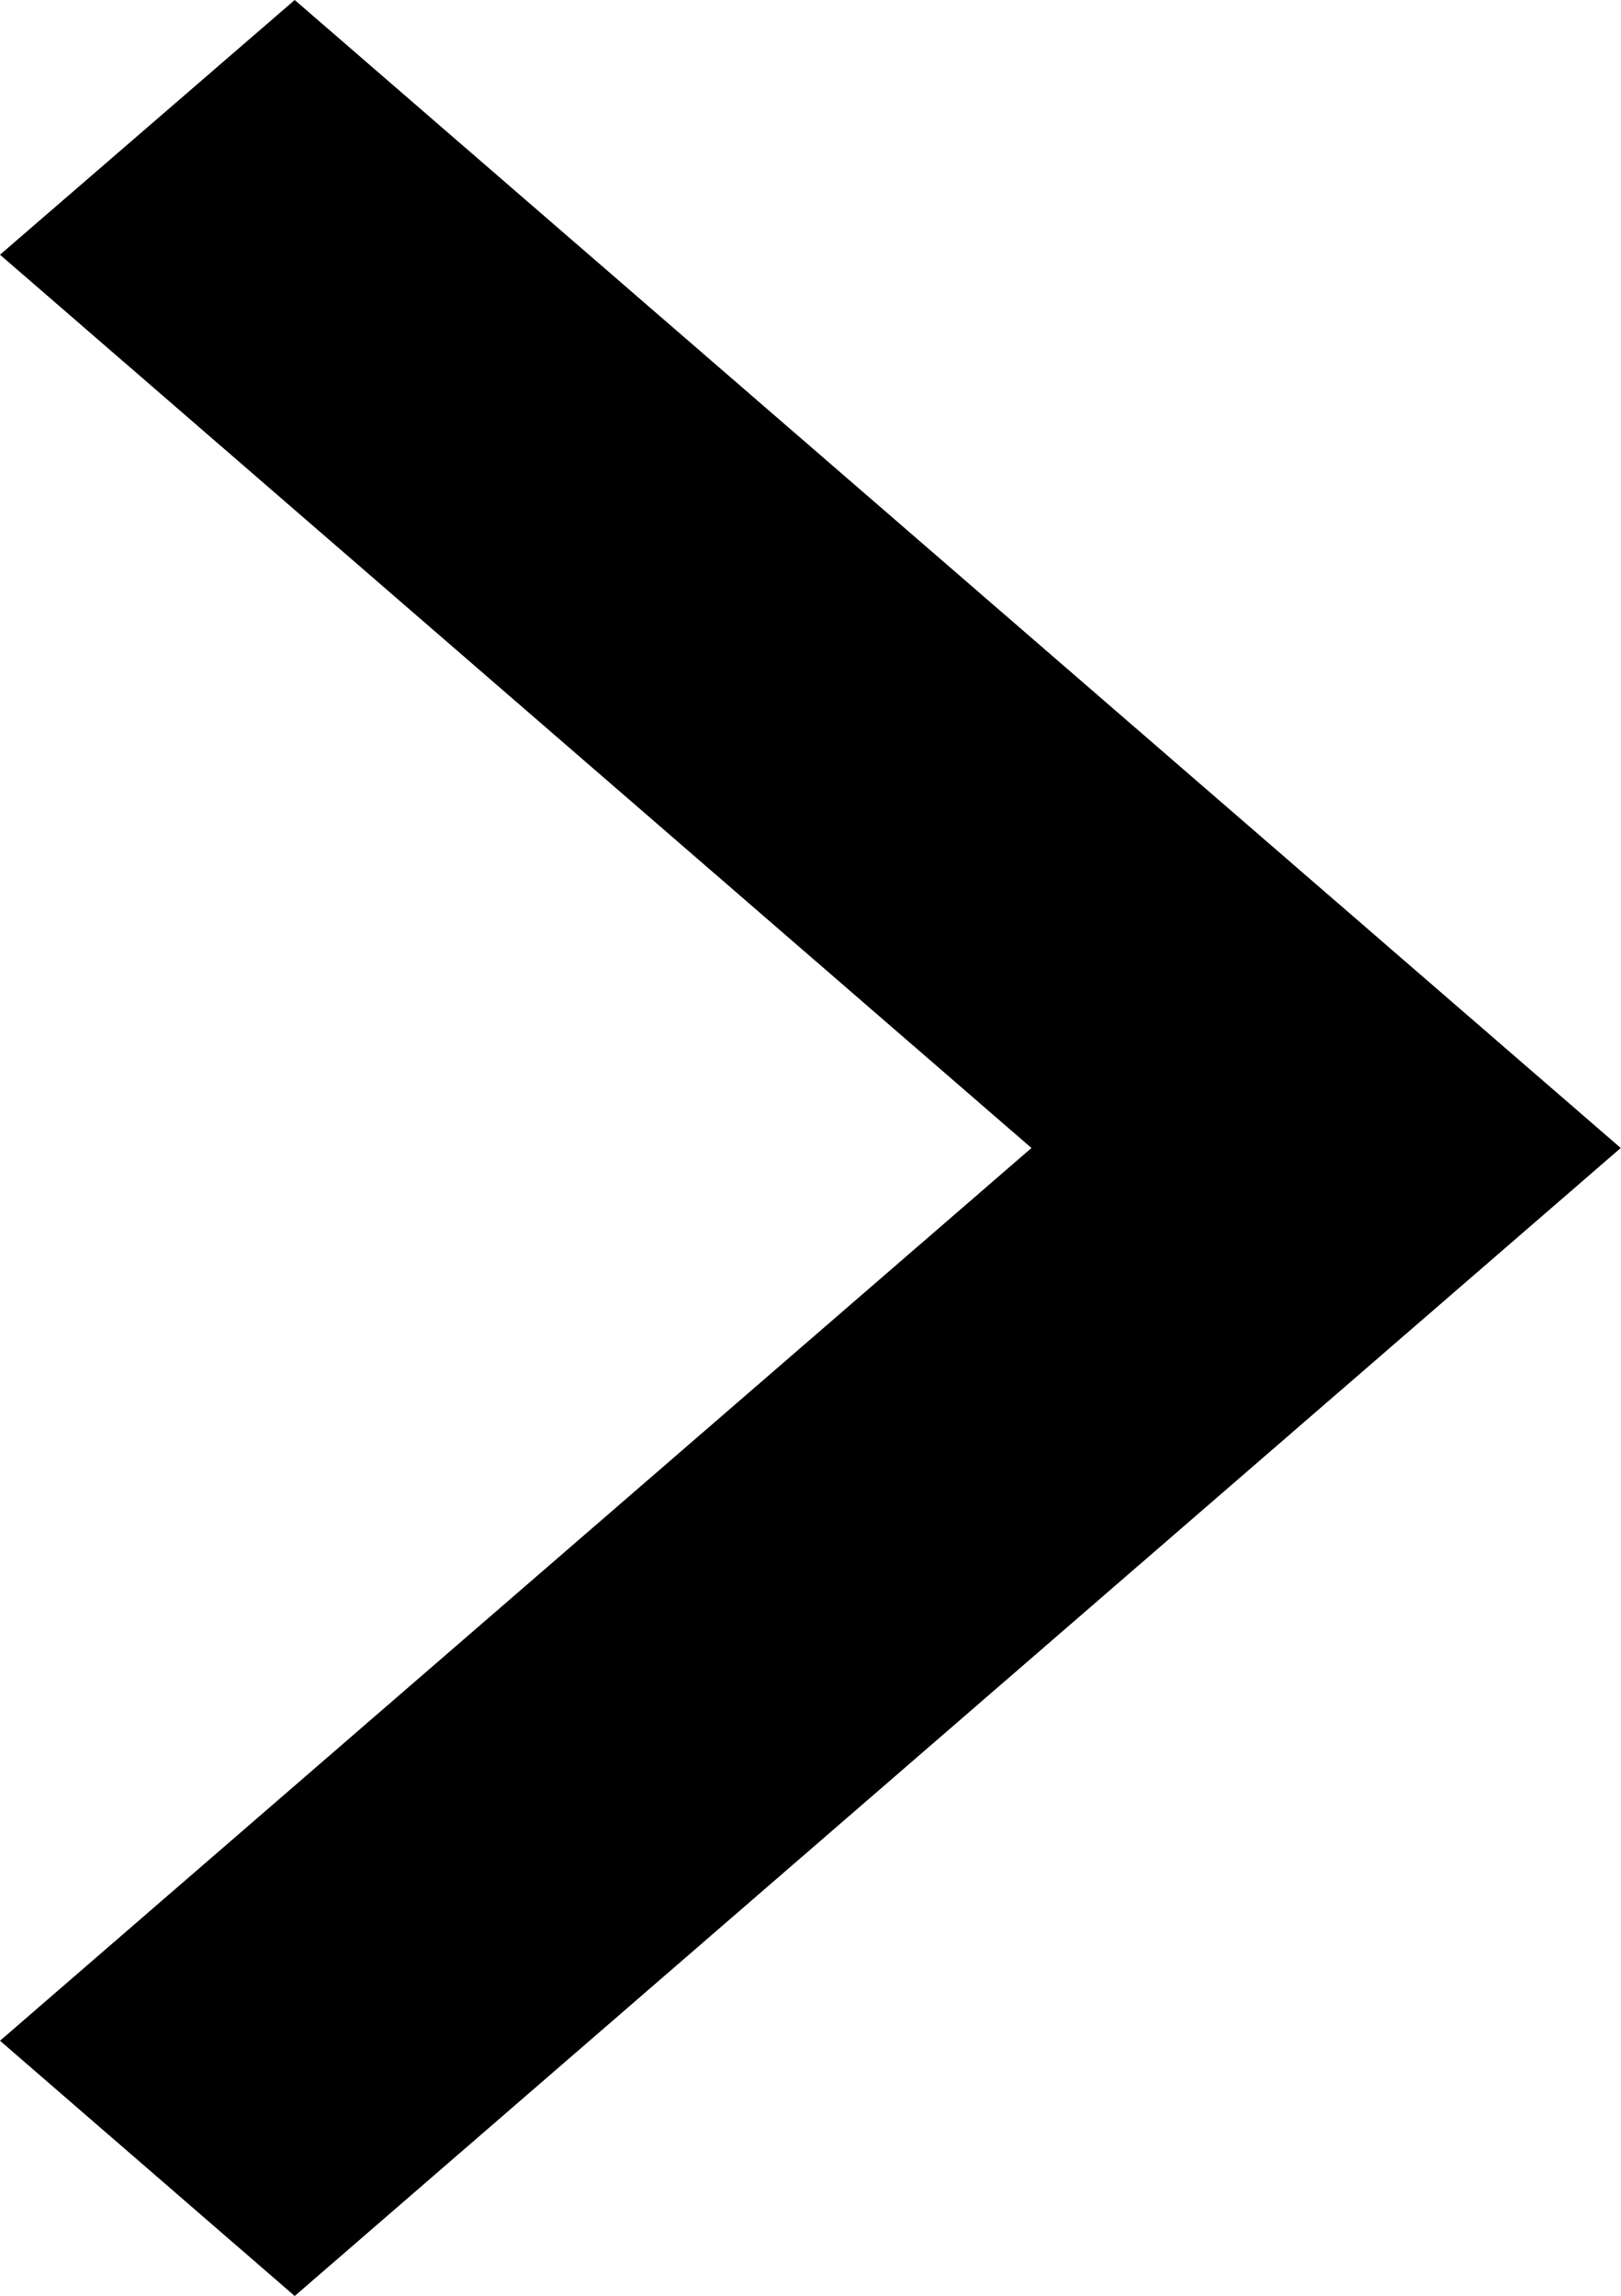
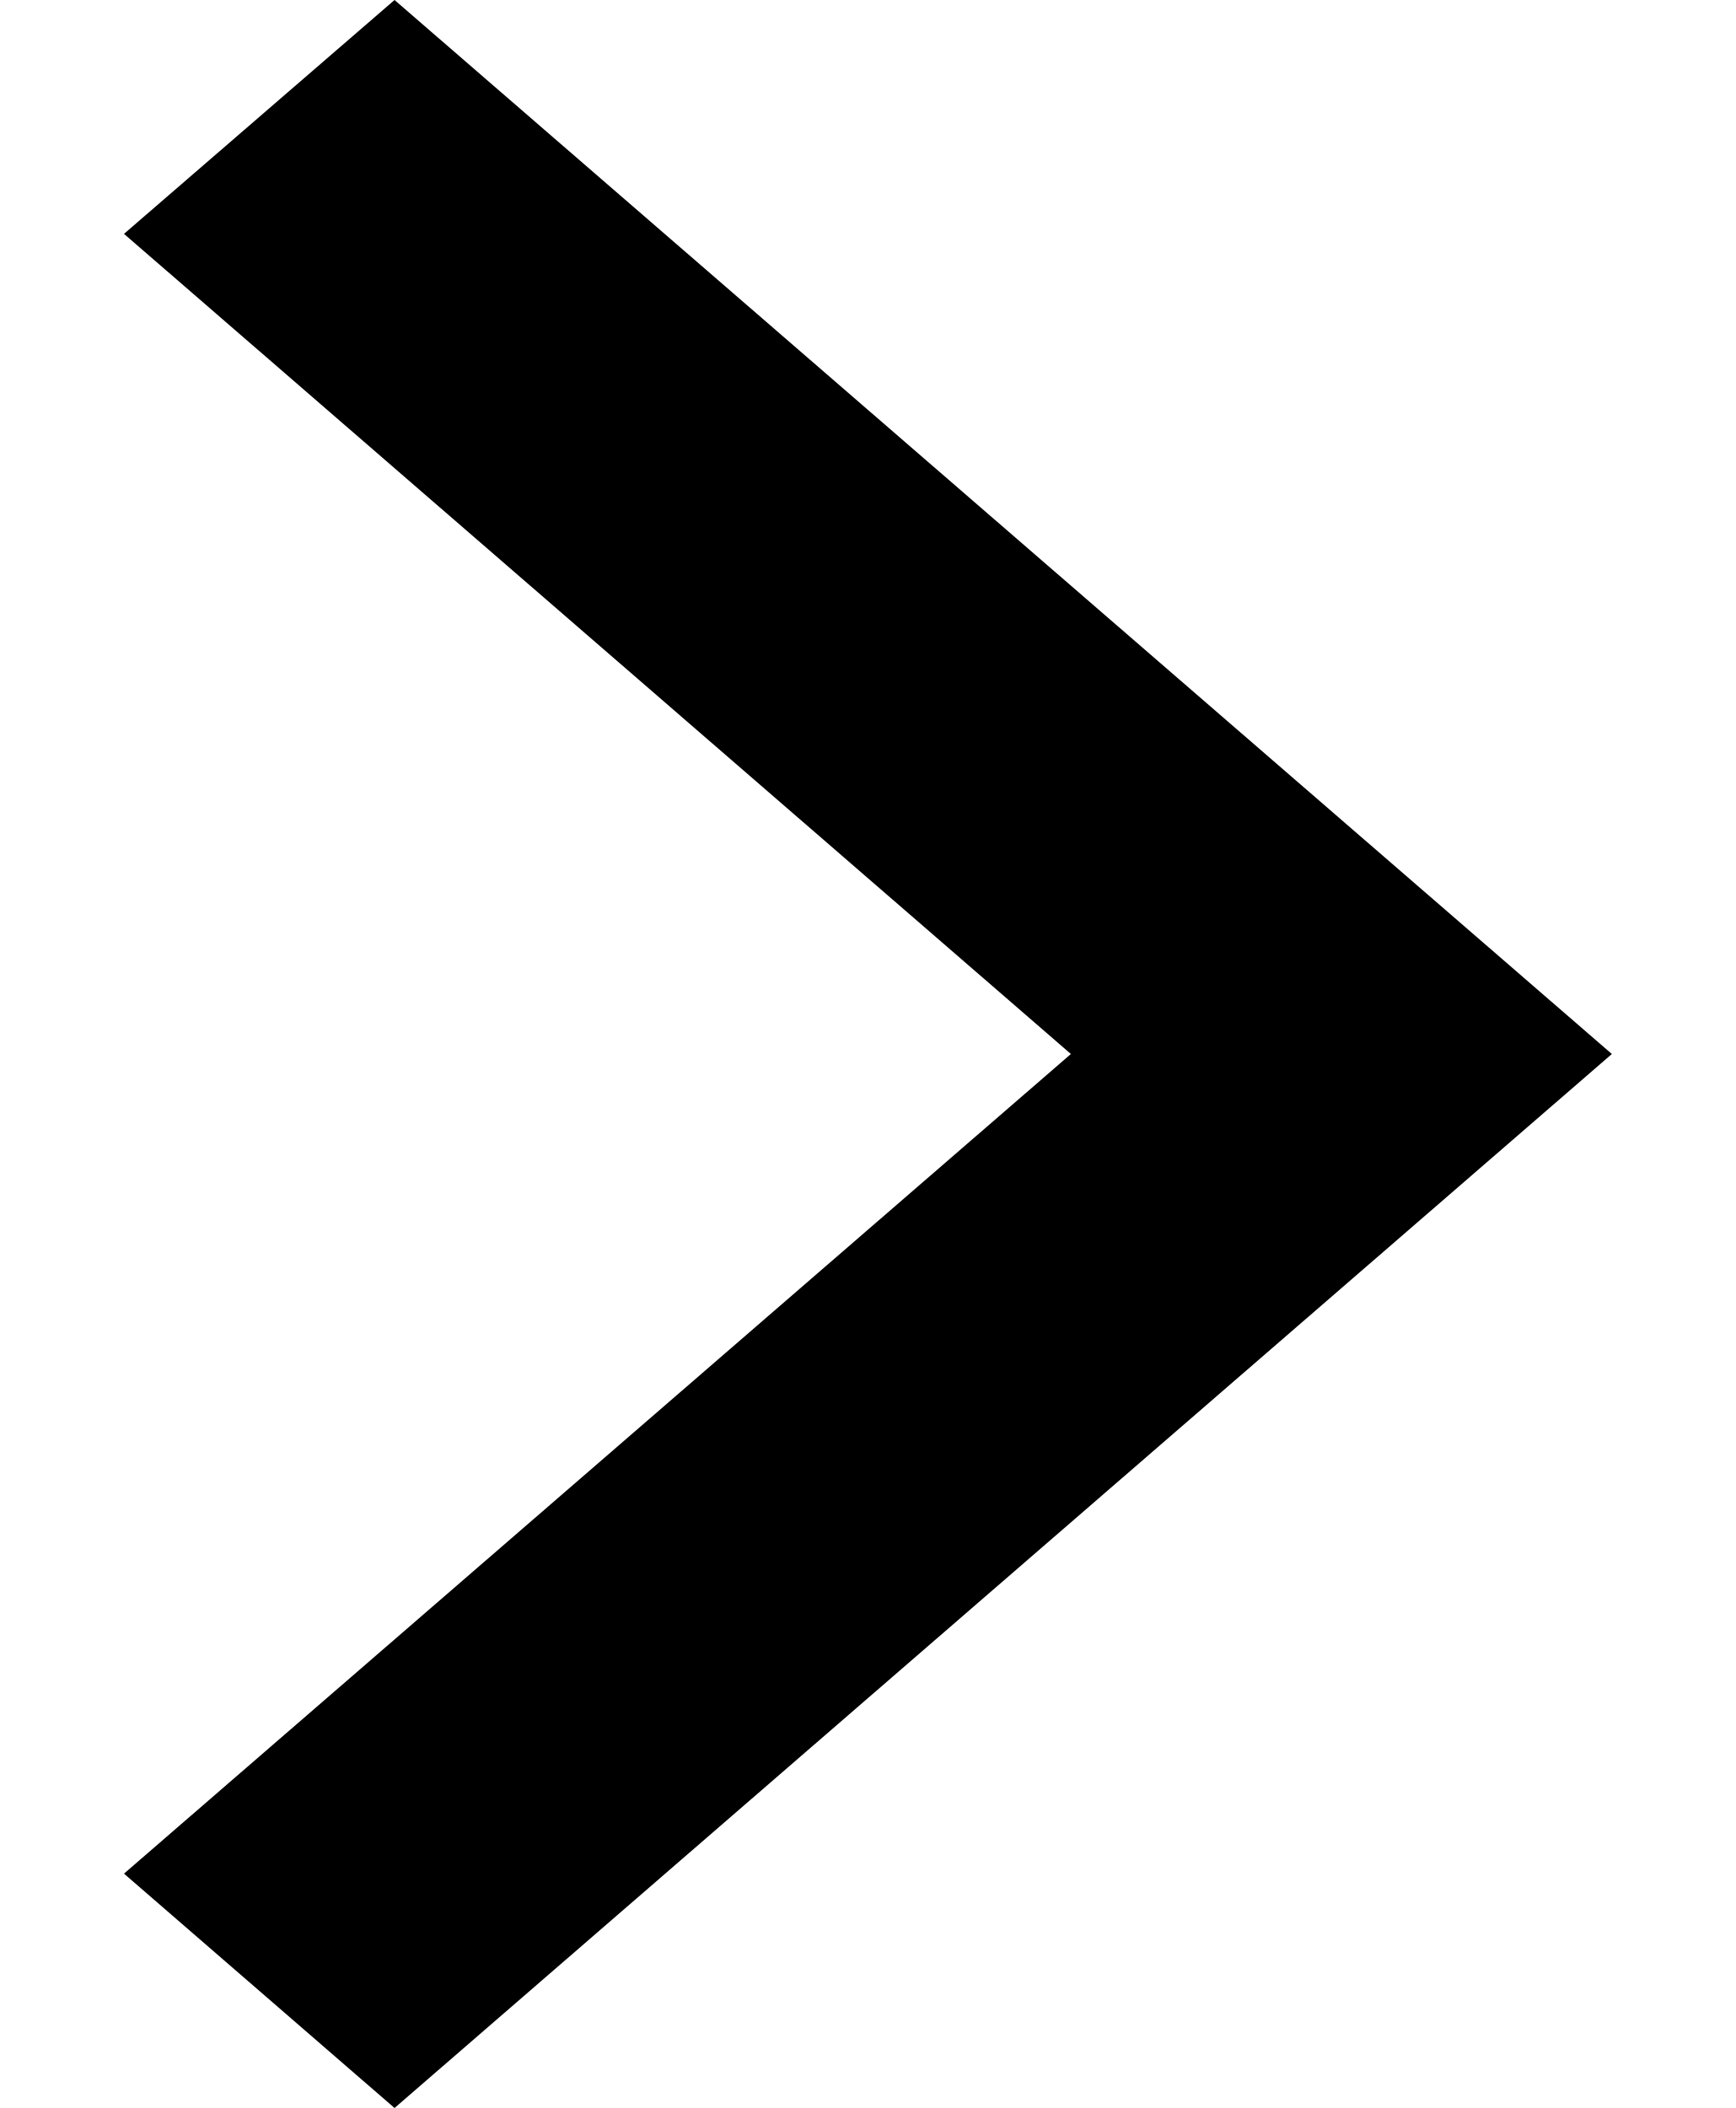
- <svg xmlns="http://www.w3.org/2000/svg" width="12" height="17">
+ <svg xmlns="http://www.w3.org/2000/svg" width="14" height="17" viewBox="0 0 12 17">
  <path d="M7.637 8.5 0 1.886 2.182 0 12 8.5 2.182 17 0 15.11z" />
</svg>
